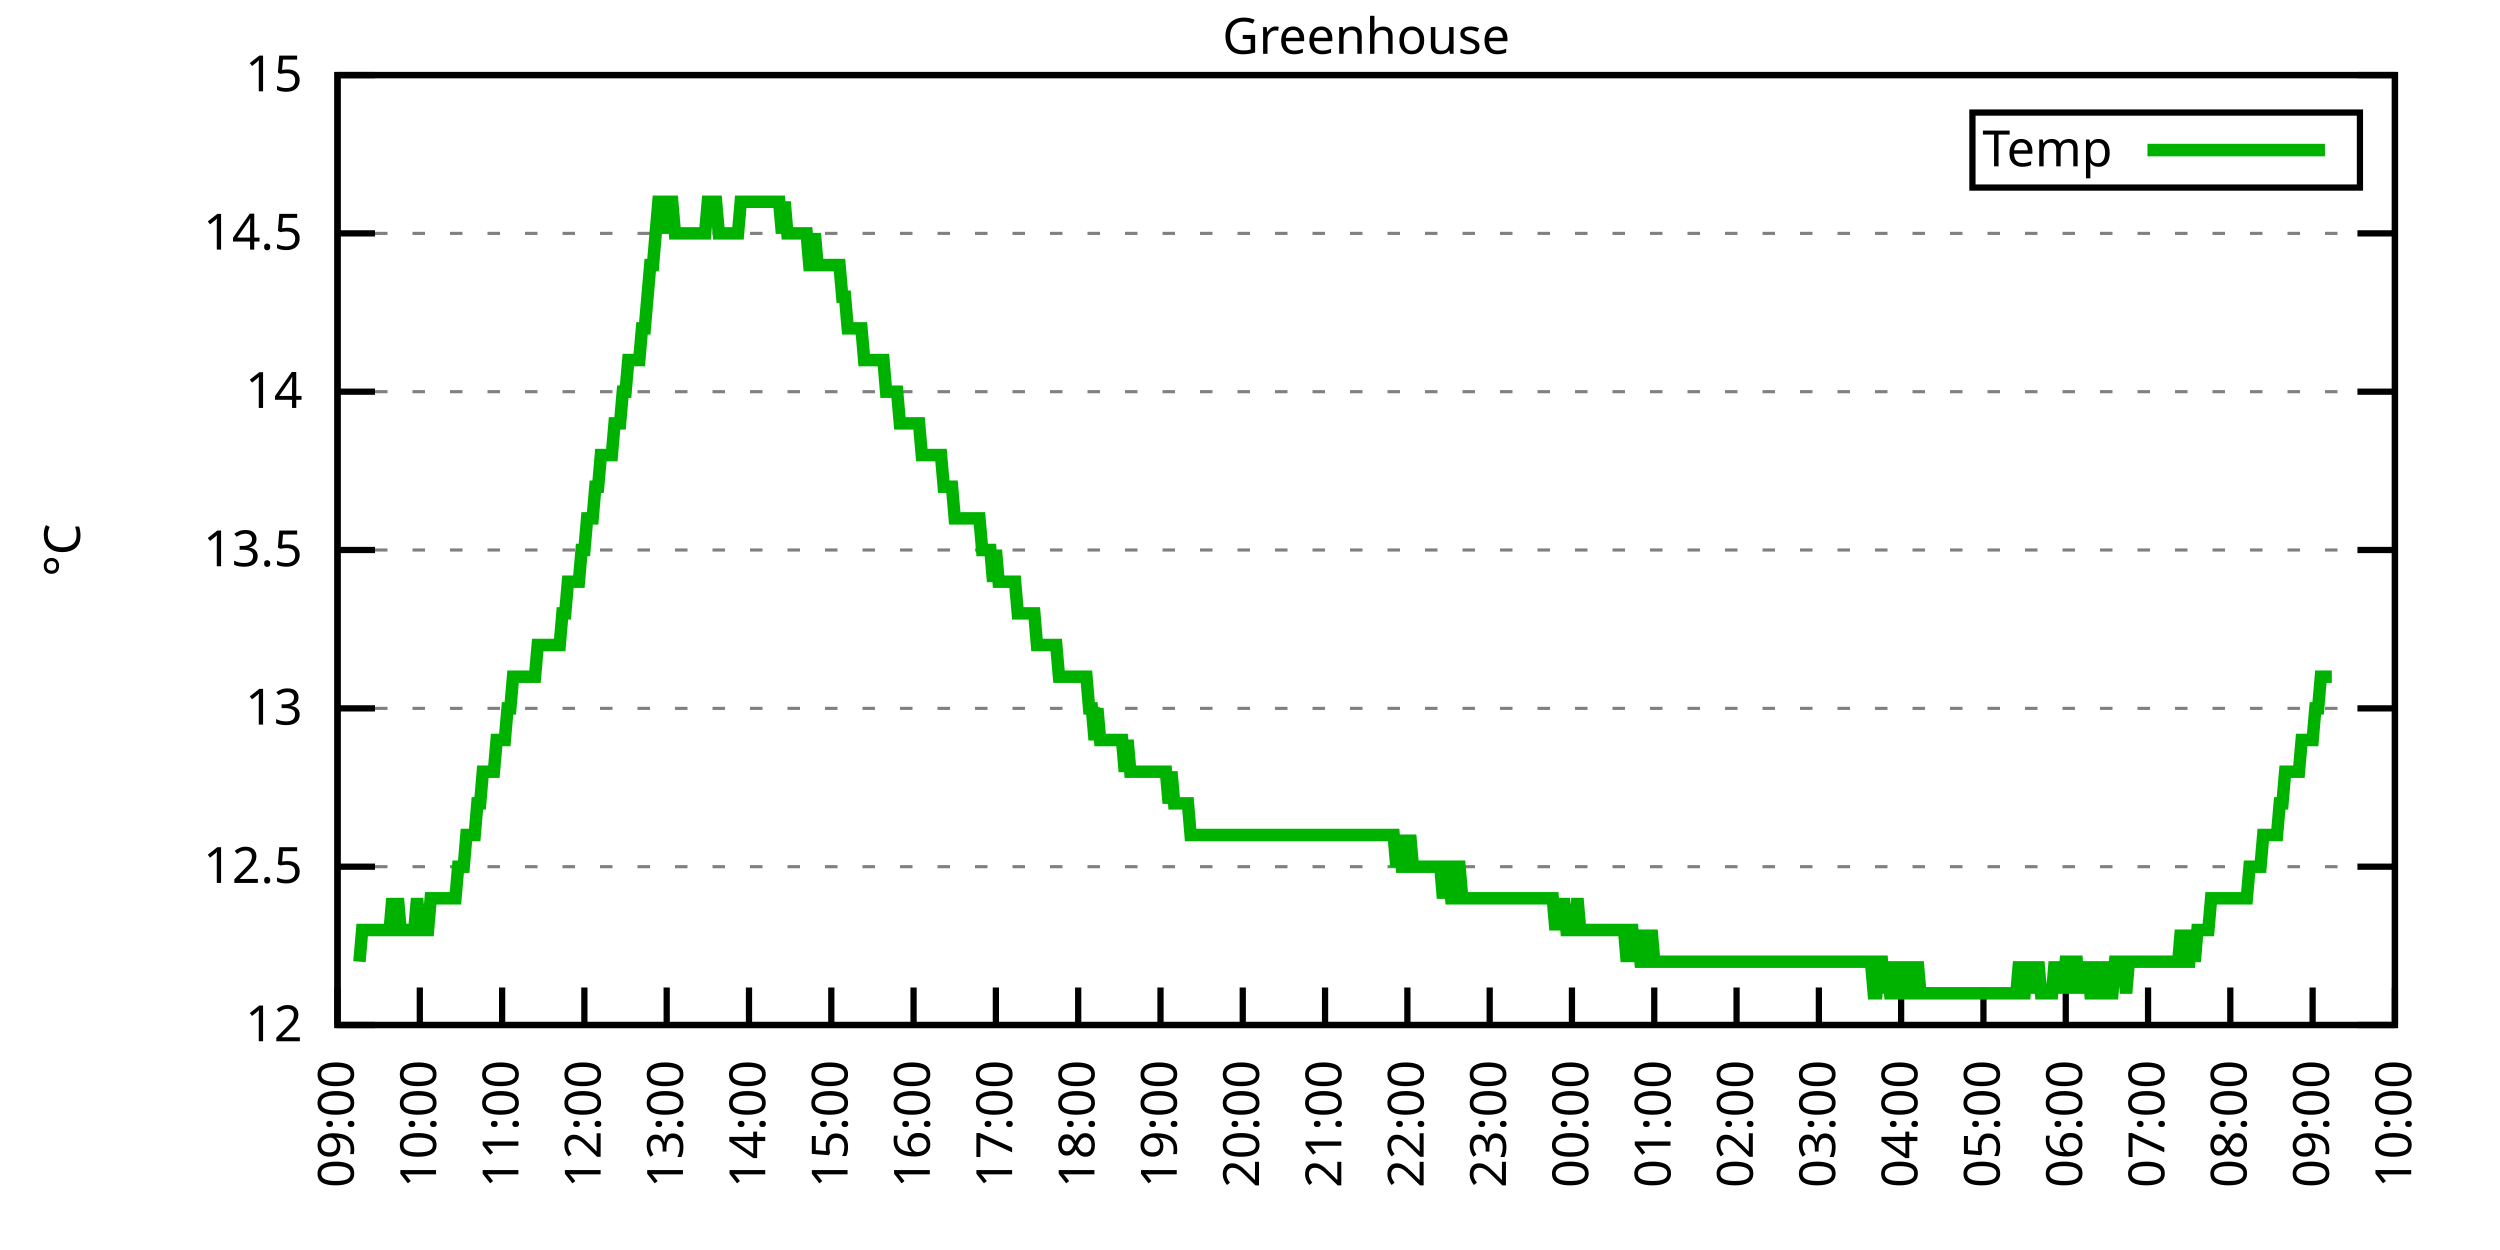
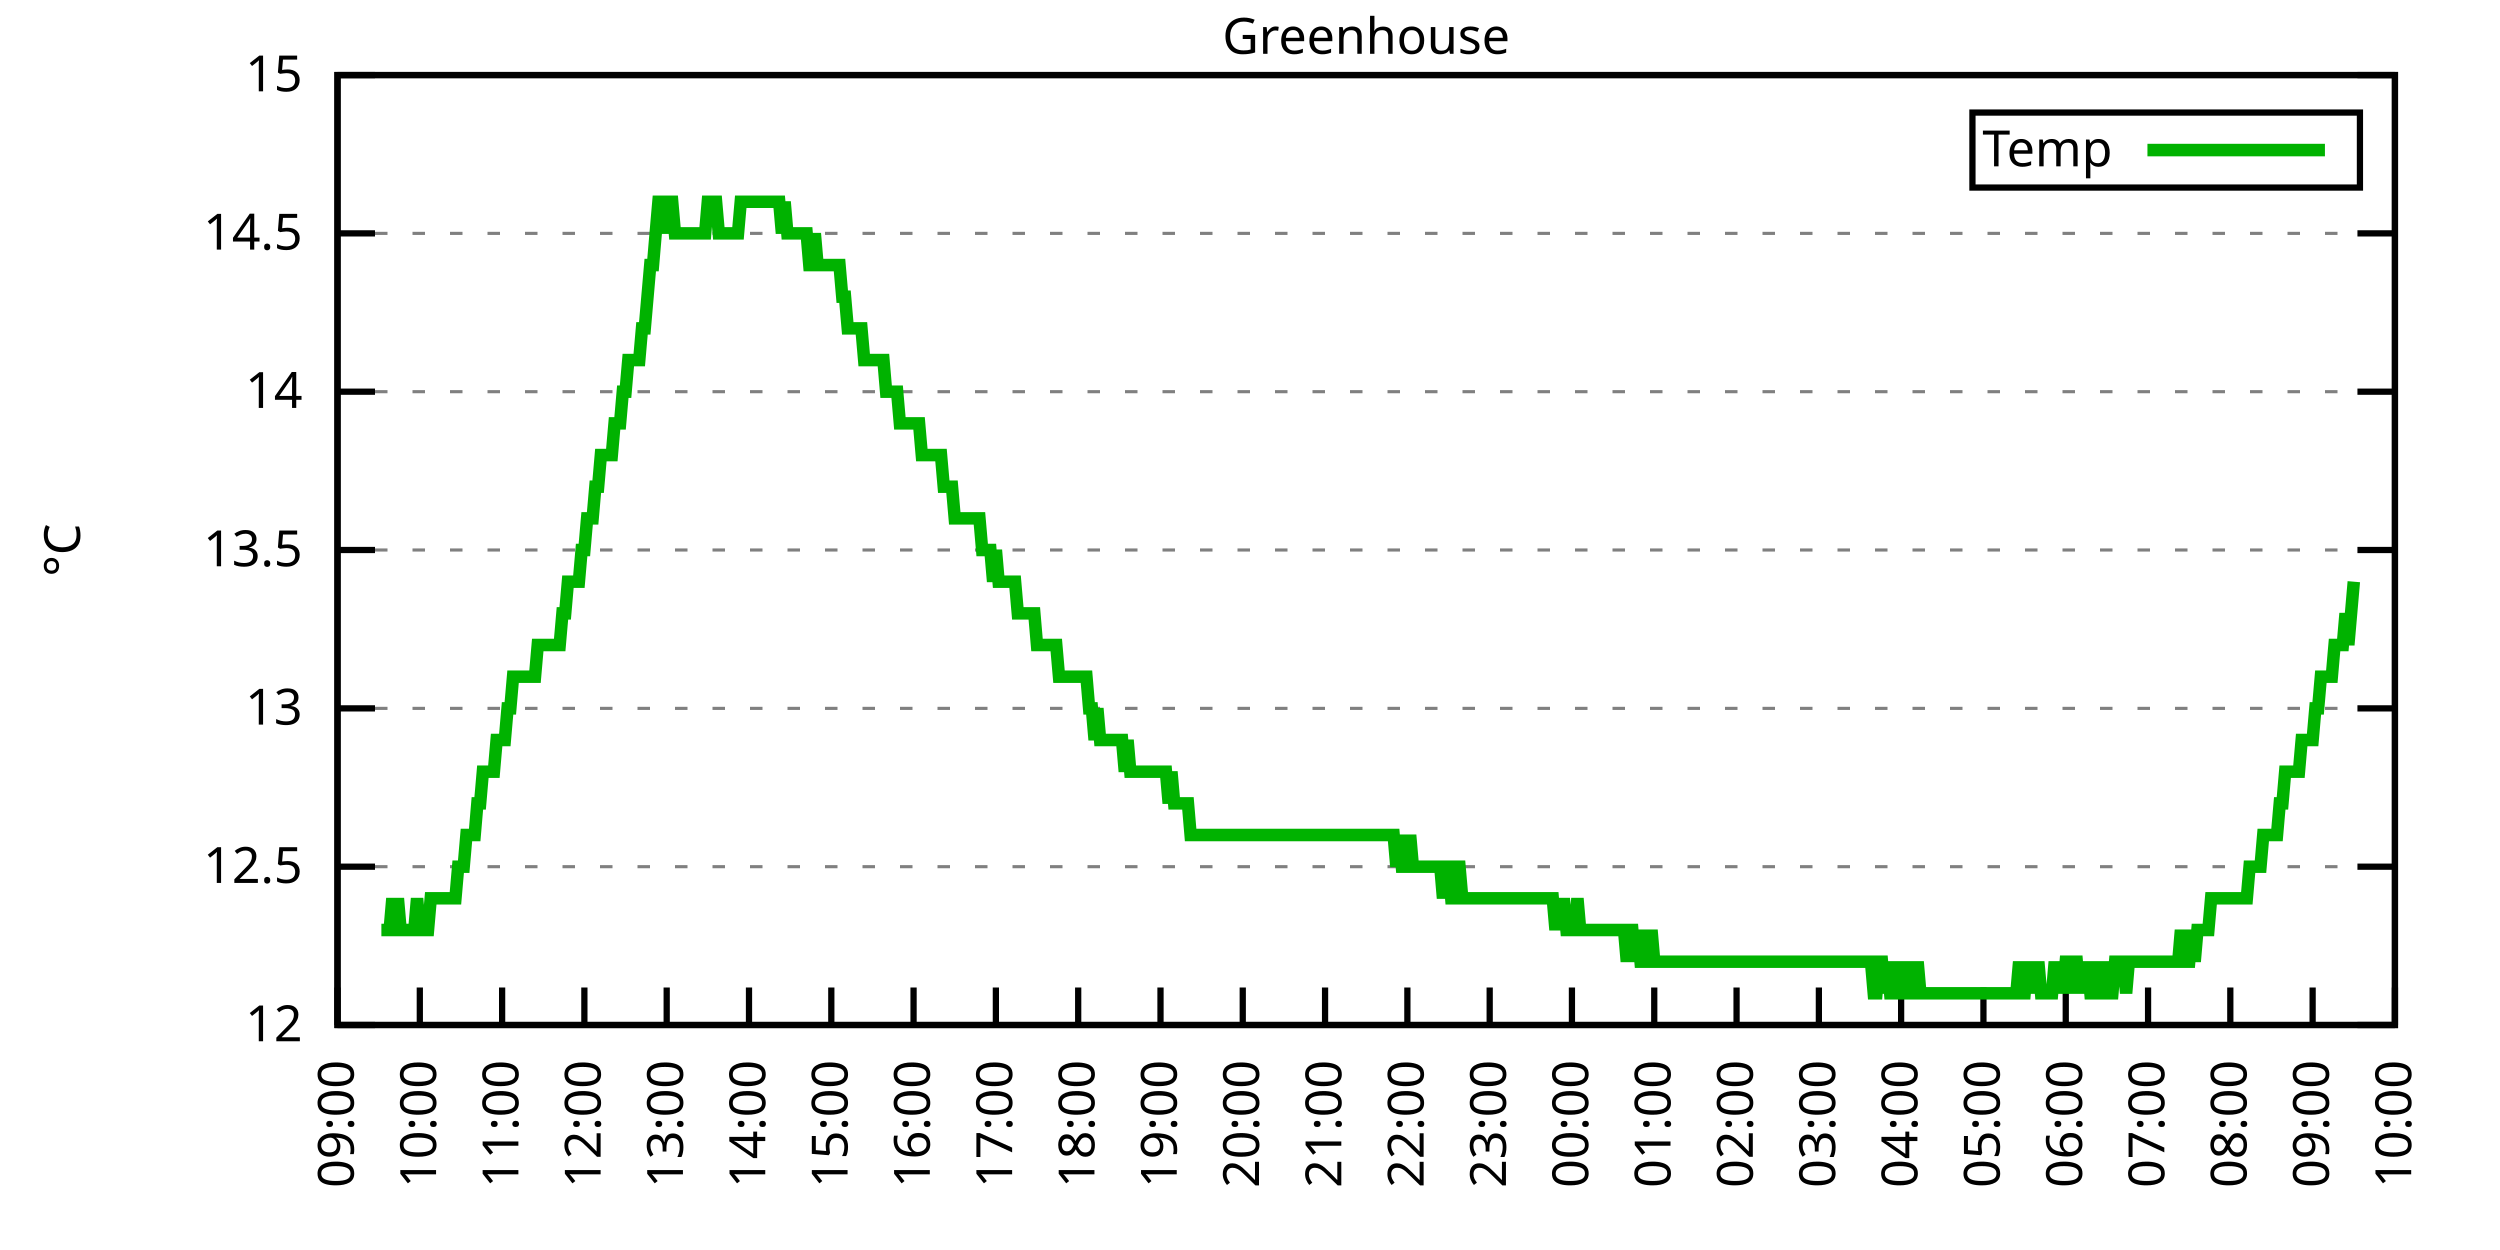
<svg xmlns="http://www.w3.org/2000/svg" xmlns:xlink="http://www.w3.org/1999/xlink" width="400" height="200" viewBox="0 0 400 200">
  <g id="gnuplot_canvas">
    <rect x="0" y="0" width="400" height="200" fill="none" />
    <defs>
      <circle id="gpDot" r="0.5" stroke-width="0.5" stroke="currentColor" />
      <path id="gpPt0" stroke-width="0.333" stroke="currentColor" d="M-1,0 h2 M0,-1 v2" />
      <path id="gpPt1" stroke-width="0.333" stroke="currentColor" d="M-1,-1 L1,1 M1,-1 L-1,1" />
      <path id="gpPt2" stroke-width="0.333" stroke="currentColor" d="M-1,0 L1,0 M0,-1 L0,1 M-1,-1 L1,1 M-1,1 L1,-1" />
      <rect id="gpPt3" stroke-width="0.333" stroke="currentColor" x="-1" y="-1" width="2" height="2" />
      <rect id="gpPt4" stroke-width="0.333" stroke="currentColor" fill="currentColor" x="-1" y="-1" width="2" height="2" />
      <circle id="gpPt5" stroke-width="0.333" stroke="currentColor" cx="0" cy="0" r="1" />
      <use xlink:href="#gpPt5" id="gpPt6" fill="currentColor" stroke="none" />
      <path id="gpPt7" stroke-width="0.333" stroke="currentColor" d="M0,-1.33 L-1.33,0.67 L1.33,0.67 z" />
      <use xlink:href="#gpPt7" id="gpPt8" fill="currentColor" stroke="none" />
      <use xlink:href="#gpPt7" id="gpPt9" stroke="currentColor" transform="rotate(180)" />
      <use xlink:href="#gpPt9" id="gpPt10" fill="currentColor" stroke="none" />
      <use xlink:href="#gpPt3" id="gpPt11" stroke="currentColor" transform="rotate(45)" />
      <use xlink:href="#gpPt11" id="gpPt12" fill="currentColor" stroke="none" />
      <path id="gpPt13" stroke-width="0.333" stroke="currentColor" d="M0,1.330 L1.265,0.411 L0.782,-1.067 L-0.782,-1.076 L-1.265,0.411 z" />
      <use xlink:href="#gpPt13" id="gpPt14" fill="currentColor" stroke="none" />
      <filter id="textbox" filterUnits="objectBoundingBox" x="0" y="0" height="1" width="1">
        <feFlood flood-color="white" flood-opacity="1" result="bgnd" />
        <feComposite in="SourceGraphic" in2="bgnd" operator="atop" />
      </filter>
      <filter id="greybox" filterUnits="objectBoundingBox" x="0" y="0" height="1" width="1">
        <feFlood flood-color="lightgrey" flood-opacity="1" result="grey" />
        <feComposite in="SourceGraphic" in2="grey" operator="atop" />
      </filter>
    </defs>
    <g fill="none" color="white" stroke="currentColor" stroke-width="1.00" stroke-linecap="butt" stroke-linejoin="miter">
</g>
    <g fill="none" color="black" stroke="currentColor" stroke-width="1.00" stroke-linecap="butt" stroke-linejoin="miter">
      <g stroke="none" shape-rendering="crispEdges">
        <polygon fill="rgb(255, 255, 255)" points="54.00,164.00 383.18,164.00 383.18,12.02 54.00,12.02 " />
      </g>
    </g>
    <g fill="none" color="black" stroke="currentColor" stroke-width="1.00" stroke-linecap="butt" stroke-linejoin="miter">
</g>
    <g fill="none" color="black" stroke="black" stroke-width="0.50" stroke-linecap="butt" stroke-linejoin="miter">
</g>
    <g fill="none" color="gray" stroke="currentColor" stroke-width="0.50" stroke-linecap="butt" stroke-linejoin="miter">
      <path stroke="gray" stroke-dasharray="2,4" class="gridline" d="M54.00,164.00 L383.19,164.00  " />
    </g>
    <g fill="none" color="gray" stroke="gray" stroke-width="1.00" stroke-linecap="butt" stroke-linejoin="miter">
</g>
    <g fill="none" color="black" stroke="currentColor" stroke-width="1.00" stroke-linecap="butt" stroke-linejoin="miter">
      <path stroke="black" d="M54.00,164.00 L60.00,164.00 M383.19,164.00 L377.19,164.00  " />
      <g transform="translate(48.40,166.60)" stroke="none" fill="black" font-family="Sans" font-size="8.00" text-anchor="end">
        <text>
          <tspan font-family="Sans"> 12</tspan>
        </text>
      </g>
    </g>
    <g fill="none" color="black" stroke="currentColor" stroke-width="1.00" stroke-linecap="butt" stroke-linejoin="miter">
</g>
    <g fill="none" color="black" stroke="black" stroke-width="0.50" stroke-linecap="butt" stroke-linejoin="miter">
</g>
    <g fill="none" color="gray" stroke="currentColor" stroke-width="0.50" stroke-linecap="butt" stroke-linejoin="miter">
      <path stroke="gray" stroke-dasharray="2,4" class="gridline" d="M54.00,138.67 L383.19,138.67  " />
    </g>
    <g fill="none" color="gray" stroke="gray" stroke-width="1.00" stroke-linecap="butt" stroke-linejoin="miter">
</g>
    <g fill="none" color="black" stroke="currentColor" stroke-width="1.00" stroke-linecap="butt" stroke-linejoin="miter">
      <path stroke="black" d="M54.00,138.67 L60.00,138.67 M383.19,138.67 L377.19,138.67  " />
      <g transform="translate(48.40,141.27)" stroke="none" fill="black" font-family="Sans" font-size="8.00" text-anchor="end">
        <text>
          <tspan font-family="Sans"> 12.5</tspan>
        </text>
      </g>
    </g>
    <g fill="none" color="black" stroke="currentColor" stroke-width="1.00" stroke-linecap="butt" stroke-linejoin="miter">
</g>
    <g fill="none" color="black" stroke="black" stroke-width="0.50" stroke-linecap="butt" stroke-linejoin="miter">
</g>
    <g fill="none" color="gray" stroke="currentColor" stroke-width="0.50" stroke-linecap="butt" stroke-linejoin="miter">
      <path stroke="gray" stroke-dasharray="2,4" class="gridline" d="M54.00,113.34 L383.19,113.34  " />
    </g>
    <g fill="none" color="gray" stroke="gray" stroke-width="1.00" stroke-linecap="butt" stroke-linejoin="miter">
</g>
    <g fill="none" color="black" stroke="currentColor" stroke-width="1.00" stroke-linecap="butt" stroke-linejoin="miter">
      <path stroke="black" d="M54.00,113.34 L60.00,113.34 M383.19,113.34 L377.19,113.34  " />
      <g transform="translate(48.40,115.94)" stroke="none" fill="black" font-family="Sans" font-size="8.00" text-anchor="end">
        <text>
          <tspan font-family="Sans"> 13</tspan>
        </text>
      </g>
    </g>
    <g fill="none" color="black" stroke="currentColor" stroke-width="1.00" stroke-linecap="butt" stroke-linejoin="miter">
</g>
    <g fill="none" color="black" stroke="black" stroke-width="0.50" stroke-linecap="butt" stroke-linejoin="miter">
</g>
    <g fill="none" color="gray" stroke="currentColor" stroke-width="0.50" stroke-linecap="butt" stroke-linejoin="miter">
      <path stroke="gray" stroke-dasharray="2,4" class="gridline" d="M54.00,88.00 L383.19,88.00  " />
    </g>
    <g fill="none" color="gray" stroke="gray" stroke-width="1.00" stroke-linecap="butt" stroke-linejoin="miter">
</g>
    <g fill="none" color="black" stroke="currentColor" stroke-width="1.00" stroke-linecap="butt" stroke-linejoin="miter">
      <path stroke="black" d="M54.00,88.00 L60.00,88.00 M383.19,88.00 L377.19,88.00  " />
      <g transform="translate(48.40,90.60)" stroke="none" fill="black" font-family="Sans" font-size="8.00" text-anchor="end">
        <text>
          <tspan font-family="Sans"> 13.5</tspan>
        </text>
      </g>
    </g>
    <g fill="none" color="black" stroke="currentColor" stroke-width="1.00" stroke-linecap="butt" stroke-linejoin="miter">
</g>
    <g fill="none" color="black" stroke="black" stroke-width="0.50" stroke-linecap="butt" stroke-linejoin="miter">
</g>
    <g fill="none" color="gray" stroke="currentColor" stroke-width="0.50" stroke-linecap="butt" stroke-linejoin="miter">
      <path stroke="gray" stroke-dasharray="2,4" class="gridline" d="M54.00,62.67 L383.19,62.67  " />
    </g>
    <g fill="none" color="gray" stroke="gray" stroke-width="1.00" stroke-linecap="butt" stroke-linejoin="miter">
</g>
    <g fill="none" color="black" stroke="currentColor" stroke-width="1.00" stroke-linecap="butt" stroke-linejoin="miter">
      <path stroke="black" d="M54.00,62.67 L60.00,62.67 M383.19,62.67 L377.19,62.67  " />
      <g transform="translate(48.40,65.27)" stroke="none" fill="black" font-family="Sans" font-size="8.00" text-anchor="end">
        <text>
          <tspan font-family="Sans"> 14</tspan>
        </text>
      </g>
    </g>
    <g fill="none" color="black" stroke="currentColor" stroke-width="1.00" stroke-linecap="butt" stroke-linejoin="miter">
</g>
    <g fill="none" color="black" stroke="black" stroke-width="0.50" stroke-linecap="butt" stroke-linejoin="miter">
</g>
    <g fill="none" color="gray" stroke="currentColor" stroke-width="0.50" stroke-linecap="butt" stroke-linejoin="miter">
      <path stroke="gray" stroke-dasharray="2,4" class="gridline" d="M54.00,37.34 L383.19,37.34  " />
    </g>
    <g fill="none" color="gray" stroke="gray" stroke-width="1.00" stroke-linecap="butt" stroke-linejoin="miter">
</g>
    <g fill="none" color="black" stroke="currentColor" stroke-width="1.00" stroke-linecap="butt" stroke-linejoin="miter">
      <path stroke="black" d="M54.00,37.34 L60.00,37.34 M383.19,37.34 L377.19,37.34  " />
      <g transform="translate(48.40,39.94)" stroke="none" fill="black" font-family="Sans" font-size="8.00" text-anchor="end">
        <text>
          <tspan font-family="Sans"> 14.5</tspan>
        </text>
      </g>
    </g>
    <g fill="none" color="black" stroke="currentColor" stroke-width="1.00" stroke-linecap="butt" stroke-linejoin="miter">
</g>
    <g fill="none" color="black" stroke="black" stroke-width="0.50" stroke-linecap="butt" stroke-linejoin="miter">
</g>
    <g fill="none" color="gray" stroke="currentColor" stroke-width="0.50" stroke-linecap="butt" stroke-linejoin="miter">
      <path stroke="gray" stroke-dasharray="2,4" class="gridline" d="M54.00,12.01 L383.19,12.01  " />
    </g>
    <g fill="none" color="gray" stroke="gray" stroke-width="1.00" stroke-linecap="butt" stroke-linejoin="miter">
</g>
    <g fill="none" color="black" stroke="currentColor" stroke-width="1.00" stroke-linecap="butt" stroke-linejoin="miter">
      <path stroke="black" d="M54.00,12.01 L60.00,12.01 M383.19,12.01 L377.19,12.01  " />
      <g transform="translate(48.40,14.61)" stroke="none" fill="black" font-family="Sans" font-size="8.00" text-anchor="end">
        <text>
          <tspan font-family="Sans"> 15</tspan>
        </text>
      </g>
    </g>
    <g fill="none" color="black" stroke="currentColor" stroke-width="1.00" stroke-linecap="butt" stroke-linejoin="miter">
      <path stroke="black" d="M54.00,164.00 L54.00,158.00  " />
      <g transform="translate(56.60,169.60) rotate(270.00)" stroke="none" fill="black" font-family="Sans" font-size="8.00" text-anchor="end">
        <text>
          <tspan font-family="Sans">09:00</tspan>
        </text>
      </g>
    </g>
    <g fill="none" color="black" stroke="currentColor" stroke-width="1.00" stroke-linecap="butt" stroke-linejoin="miter">
      <path stroke="black" d="M67.17,164.00 L67.17,158.00  " />
      <g transform="translate(69.77,169.60) rotate(270.00)" stroke="none" fill="black" font-family="Sans" font-size="8.00" text-anchor="end">
        <text>
          <tspan font-family="Sans">10:00</tspan>
        </text>
      </g>
    </g>
    <g fill="none" color="black" stroke="currentColor" stroke-width="1.00" stroke-linecap="butt" stroke-linejoin="miter">
      <path stroke="black" d="M80.34,164.00 L80.34,158.00  " />
      <g transform="translate(82.94,169.60) rotate(270.00)" stroke="none" fill="black" font-family="Sans" font-size="8.00" text-anchor="end">
        <text>
          <tspan font-family="Sans">11:00</tspan>
        </text>
      </g>
    </g>
    <g fill="none" color="black" stroke="currentColor" stroke-width="1.00" stroke-linecap="butt" stroke-linejoin="miter">
      <path stroke="black" d="M93.50,164.00 L93.50,158.00  " />
      <g transform="translate(96.10,169.60) rotate(270.00)" stroke="none" fill="black" font-family="Sans" font-size="8.00" text-anchor="end">
        <text>
          <tspan font-family="Sans">12:00</tspan>
        </text>
      </g>
    </g>
    <g fill="none" color="black" stroke="currentColor" stroke-width="1.00" stroke-linecap="butt" stroke-linejoin="miter">
      <path stroke="black" d="M106.67,164.00 L106.67,158.00  " />
      <g transform="translate(109.27,169.60) rotate(270.00)" stroke="none" fill="black" font-family="Sans" font-size="8.00" text-anchor="end">
        <text>
          <tspan font-family="Sans">13:00</tspan>
        </text>
      </g>
    </g>
    <g fill="none" color="black" stroke="currentColor" stroke-width="1.00" stroke-linecap="butt" stroke-linejoin="miter">
      <path stroke="black" d="M119.84,164.00 L119.84,158.00  " />
      <g transform="translate(122.44,169.60) rotate(270.00)" stroke="none" fill="black" font-family="Sans" font-size="8.00" text-anchor="end">
        <text>
          <tspan font-family="Sans">14:00</tspan>
        </text>
      </g>
    </g>
    <g fill="none" color="black" stroke="currentColor" stroke-width="1.00" stroke-linecap="butt" stroke-linejoin="miter">
      <path stroke="black" d="M133.01,164.00 L133.01,158.00  " />
      <g transform="translate(135.61,169.60) rotate(270.00)" stroke="none" fill="black" font-family="Sans" font-size="8.00" text-anchor="end">
        <text>
          <tspan font-family="Sans">15:00</tspan>
        </text>
      </g>
    </g>
    <g fill="none" color="black" stroke="currentColor" stroke-width="1.00" stroke-linecap="butt" stroke-linejoin="miter">
      <path stroke="black" d="M146.17,164.00 L146.17,158.00  " />
      <g transform="translate(148.77,169.60) rotate(270.00)" stroke="none" fill="black" font-family="Sans" font-size="8.00" text-anchor="end">
        <text>
          <tspan font-family="Sans">16:00</tspan>
        </text>
      </g>
    </g>
    <g fill="none" color="black" stroke="currentColor" stroke-width="1.00" stroke-linecap="butt" stroke-linejoin="miter">
      <path stroke="black" d="M159.34,164.00 L159.34,158.00  " />
      <g transform="translate(161.94,169.60) rotate(270.00)" stroke="none" fill="black" font-family="Sans" font-size="8.00" text-anchor="end">
        <text>
          <tspan font-family="Sans">17:00</tspan>
        </text>
      </g>
    </g>
    <g fill="none" color="black" stroke="currentColor" stroke-width="1.00" stroke-linecap="butt" stroke-linejoin="miter">
      <path stroke="black" d="M172.51,164.00 L172.51,158.00  " />
      <g transform="translate(175.11,169.60) rotate(270.00)" stroke="none" fill="black" font-family="Sans" font-size="8.00" text-anchor="end">
        <text>
          <tspan font-family="Sans">18:00</tspan>
        </text>
      </g>
    </g>
    <g fill="none" color="black" stroke="currentColor" stroke-width="1.00" stroke-linecap="butt" stroke-linejoin="miter">
      <path stroke="black" d="M185.68,164.00 L185.68,158.00  " />
      <g transform="translate(188.28,169.60) rotate(270.00)" stroke="none" fill="black" font-family="Sans" font-size="8.00" text-anchor="end">
        <text>
          <tspan font-family="Sans">19:00</tspan>
        </text>
      </g>
    </g>
    <g fill="none" color="black" stroke="currentColor" stroke-width="1.00" stroke-linecap="butt" stroke-linejoin="miter">
      <path stroke="black" d="M198.84,164.00 L198.84,158.00  " />
      <g transform="translate(201.44,169.60) rotate(270.00)" stroke="none" fill="black" font-family="Sans" font-size="8.00" text-anchor="end">
        <text>
          <tspan font-family="Sans">20:00</tspan>
        </text>
      </g>
    </g>
    <g fill="none" color="black" stroke="currentColor" stroke-width="1.00" stroke-linecap="butt" stroke-linejoin="miter">
      <path stroke="black" d="M212.01,164.00 L212.01,158.00  " />
      <g transform="translate(214.61,169.60) rotate(270.00)" stroke="none" fill="black" font-family="Sans" font-size="8.00" text-anchor="end">
        <text>
          <tspan font-family="Sans">21:00</tspan>
        </text>
      </g>
    </g>
    <g fill="none" color="black" stroke="currentColor" stroke-width="1.00" stroke-linecap="butt" stroke-linejoin="miter">
      <path stroke="black" d="M225.18,164.00 L225.18,158.00  " />
      <g transform="translate(227.78,169.60) rotate(270.00)" stroke="none" fill="black" font-family="Sans" font-size="8.00" text-anchor="end">
        <text>
          <tspan font-family="Sans">22:00</tspan>
        </text>
      </g>
    </g>
    <g fill="none" color="black" stroke="currentColor" stroke-width="1.00" stroke-linecap="butt" stroke-linejoin="miter">
      <path stroke="black" d="M238.35,164.00 L238.35,158.00  " />
      <g transform="translate(240.95,169.60) rotate(270.00)" stroke="none" fill="black" font-family="Sans" font-size="8.00" text-anchor="end">
        <text>
          <tspan font-family="Sans">23:00</tspan>
        </text>
      </g>
    </g>
    <g fill="none" color="black" stroke="currentColor" stroke-width="1.00" stroke-linecap="butt" stroke-linejoin="miter">
      <path stroke="black" d="M251.51,164.00 L251.51,158.00  " />
      <g transform="translate(254.11,169.60) rotate(270.00)" stroke="none" fill="black" font-family="Sans" font-size="8.00" text-anchor="end">
        <text>
          <tspan font-family="Sans">00:00</tspan>
        </text>
      </g>
    </g>
    <g fill="none" color="black" stroke="currentColor" stroke-width="1.00" stroke-linecap="butt" stroke-linejoin="miter">
      <path stroke="black" d="M264.68,164.00 L264.68,158.00  " />
      <g transform="translate(267.28,169.60) rotate(270.00)" stroke="none" fill="black" font-family="Sans" font-size="8.00" text-anchor="end">
        <text>
          <tspan font-family="Sans">01:00</tspan>
        </text>
      </g>
    </g>
    <g fill="none" color="black" stroke="currentColor" stroke-width="1.00" stroke-linecap="butt" stroke-linejoin="miter">
      <path stroke="black" d="M277.85,164.00 L277.85,158.00  " />
      <g transform="translate(280.45,169.60) rotate(270.00)" stroke="none" fill="black" font-family="Sans" font-size="8.00" text-anchor="end">
        <text>
          <tspan font-family="Sans">02:00</tspan>
        </text>
      </g>
    </g>
    <g fill="none" color="black" stroke="currentColor" stroke-width="1.00" stroke-linecap="butt" stroke-linejoin="miter">
      <path stroke="black" d="M291.02,164.00 L291.02,158.00  " />
      <g transform="translate(293.62,169.60) rotate(270.00)" stroke="none" fill="black" font-family="Sans" font-size="8.00" text-anchor="end">
        <text>
          <tspan font-family="Sans">03:00</tspan>
        </text>
      </g>
    </g>
    <g fill="none" color="black" stroke="currentColor" stroke-width="1.00" stroke-linecap="butt" stroke-linejoin="miter">
      <path stroke="black" d="M304.18,164.00 L304.18,158.00  " />
      <g transform="translate(306.78,169.60) rotate(270.00)" stroke="none" fill="black" font-family="Sans" font-size="8.00" text-anchor="end">
        <text>
          <tspan font-family="Sans">04:00</tspan>
        </text>
      </g>
    </g>
    <g fill="none" color="black" stroke="currentColor" stroke-width="1.00" stroke-linecap="butt" stroke-linejoin="miter">
      <path stroke="black" d="M317.35,164.00 L317.35,158.00  " />
      <g transform="translate(319.95,169.60) rotate(270.00)" stroke="none" fill="black" font-family="Sans" font-size="8.00" text-anchor="end">
        <text>
          <tspan font-family="Sans">05:00</tspan>
        </text>
      </g>
    </g>
    <g fill="none" color="black" stroke="currentColor" stroke-width="1.00" stroke-linecap="butt" stroke-linejoin="miter">
      <path stroke="black" d="M330.52,164.00 L330.52,158.00  " />
      <g transform="translate(333.12,169.60) rotate(270.00)" stroke="none" fill="black" font-family="Sans" font-size="8.00" text-anchor="end">
        <text>
          <tspan font-family="Sans">06:00</tspan>
        </text>
      </g>
    </g>
    <g fill="none" color="black" stroke="currentColor" stroke-width="1.00" stroke-linecap="butt" stroke-linejoin="miter">
      <path stroke="black" d="M343.69,164.00 L343.69,158.00  " />
      <g transform="translate(346.29,169.60) rotate(270.00)" stroke="none" fill="black" font-family="Sans" font-size="8.00" text-anchor="end">
        <text>
          <tspan font-family="Sans">07:00</tspan>
        </text>
      </g>
    </g>
    <g fill="none" color="black" stroke="currentColor" stroke-width="1.00" stroke-linecap="butt" stroke-linejoin="miter">
      <path stroke="black" d="M356.85,164.00 L356.85,158.00  " />
      <g transform="translate(359.45,169.60) rotate(270.00)" stroke="none" fill="black" font-family="Sans" font-size="8.00" text-anchor="end">
        <text>
          <tspan font-family="Sans">08:00</tspan>
        </text>
      </g>
    </g>
    <g fill="none" color="black" stroke="currentColor" stroke-width="1.00" stroke-linecap="butt" stroke-linejoin="miter">
      <path stroke="black" d="M370.02,164.00 L370.02,158.00  " />
      <g transform="translate(372.62,169.60) rotate(270.00)" stroke="none" fill="black" font-family="Sans" font-size="8.00" text-anchor="end">
        <text>
          <tspan font-family="Sans">09:00</tspan>
        </text>
      </g>
    </g>
    <g fill="none" color="black" stroke="currentColor" stroke-width="1.00" stroke-linecap="butt" stroke-linejoin="miter">
      <path stroke="black" d="M383.19,164.00 L383.19,158.00  " />
      <g transform="translate(385.79,169.60) rotate(270.00)" stroke="none" fill="black" font-family="Sans" font-size="8.00" text-anchor="end">
        <text>
          <tspan font-family="Sans">10:00</tspan>
        </text>
      </g>
    </g>
    <g fill="none" color="black" stroke="currentColor" stroke-width="1.00" stroke-linecap="butt" stroke-linejoin="miter">
</g>
    <g fill="none" color="black" stroke="currentColor" stroke-width="1.00" stroke-linecap="butt" stroke-linejoin="miter">
      <path stroke="black" d="M54.00,12.01 L54.00,164.00 L383.19,164.00 L383.19,12.01 L54.00,12.01 Z  " />
    </g>
    <g fill="none" color="black" stroke="currentColor" stroke-width="1.00" stroke-linecap="butt" stroke-linejoin="miter">
</g>
    <g fill="none" color="black" stroke="currentColor" stroke-width="1.00" stroke-linecap="butt" stroke-linejoin="miter">
      <path stroke="black" d="M315.59,30.01 L315.59,18.01 L377.59,18.01 L377.59,30.01 L315.59,30.01 Z  " />
    </g>
    <g id="Greenhouse_plot_1">
      <g fill="none" color="white" stroke="black" stroke-width="2.00" stroke-linecap="butt" stroke-linejoin="miter">
</g>
      <g fill="none" color="black" stroke="currentColor" stroke-width="2.00" stroke-linecap="butt" stroke-linejoin="miter">
        <g transform="translate(337.99,26.61)" stroke="none" fill="black" font-family="Sans" font-size="8.00" text-anchor="end">
          <text>
            <tspan font-family="Sans">Temp</tspan>
          </text>
        </g>
      </g>
      <g fill="none" color="black" stroke="currentColor" stroke-width="2.00" stroke-linecap="butt" stroke-linejoin="miter">
-         <path stroke="rgb(  0, 178,   0)" d="M343.59,24.01 L371.99,24.01 M57.51,153.87 L57.95,148.80 L58.39,148.80 L58.83,148.80 L59.27,148.80 L59.71,148.80   L60.14,148.80 L60.58,148.80 L61.02,148.80 L61.46,148.80 L61.90,148.80 L62.34,148.80 L62.78,143.73 L63.22,148.80   L63.66,143.73 L64.10,148.80 L64.53,148.80 L64.97,148.80 L65.41,148.80 L65.85,148.80 L66.29,148.80 L66.73,143.73   L67.17,148.80 L67.61,148.80 L68.05,148.80 L68.48,148.80 L68.92,143.73 L69.36,143.73 L69.80,143.73 L70.24,143.73   L70.68,143.73 L71.12,143.73 L71.56,143.73 L72.00,143.73 L72.43,143.73 L72.87,143.73 L73.31,138.67 L73.75,138.67   L74.19,138.67 L74.63,133.60 L75.07,133.60 L75.51,133.60 L75.95,133.60 L76.38,128.54 L76.82,128.54 L77.26,123.47   L77.70,123.47 L78.14,123.47 L78.58,123.47 L79.02,123.47 L79.46,118.40 L79.90,118.40 L80.34,118.40 L80.77,118.40   L81.21,113.34 L81.65,113.34 L82.09,108.27 L82.53,108.27 L82.97,108.27 L83.41,108.27 L83.85,108.27 L84.29,108.27   L84.72,108.27 L85.16,108.27 L85.60,108.27 L86.04,103.20 L86.48,103.20 L86.92,103.20 L87.36,103.20 L87.80,103.20   L88.24,103.20 L88.67,103.20 L89.11,103.20 L89.55,103.20 L89.99,98.14 L90.43,98.14 L90.87,93.07 L91.31,93.07   L91.75,93.07 L92.19,93.07 L92.62,93.07 L93.06,88.00 L93.50,88.00 L93.94,82.94 L94.38,82.94 L94.82,82.94   L95.26,77.87 L95.70,77.87 L96.14,72.81 L96.58,72.81 L97.01,72.81 L97.45,72.81 L97.89,72.81 L98.33,67.74   L98.77,67.74 L99.21,67.74 L99.65,62.67 L100.09,62.67 L100.53,57.61 L100.96,57.61 L101.40,57.61 L101.84,57.61   L102.28,57.61 L102.72,52.54 L103.16,52.54 L103.60,47.47 L104.04,42.41 L104.48,42.41 L104.91,37.34 L105.35,32.28   L105.79,32.28 L106.23,37.34 L106.67,32.28 L107.11,32.28 L107.55,32.28 L107.99,37.34 L108.43,37.34 L108.87,37.34   L109.30,37.34 L109.74,37.34 L110.18,37.34 L110.62,37.34 L111.06,37.34 L111.50,37.34 L111.94,37.34 L112.38,37.34   L112.82,37.34 L113.25,32.28 L113.69,32.28 L114.13,32.28 L114.57,32.28 L115.01,37.34 L115.45,37.34 L115.89,37.34   L116.33,37.34 L116.77,37.34 L117.20,37.34 L117.64,37.34 L118.08,37.34 L118.52,32.28 L118.96,32.28 L119.40,32.28   L119.84,32.28 L120.28,32.28 L120.72,32.28 L121.15,32.28 L121.59,32.28 L122.03,32.28 L122.47,32.28 L122.91,32.28   L123.35,32.28 L123.79,32.28 L124.23,32.28 L124.67,32.28 L125.11,37.34 L125.54,32.28 L125.98,37.34 L126.42,37.34   L126.86,37.34 L127.30,37.34 L127.74,37.34 L128.18,37.34 L128.62,37.34 L129.06,37.34 L129.49,42.41 L129.93,42.41   L130.37,37.34 L130.81,42.41 L131.25,42.41 L131.69,42.41 L132.13,42.41 L132.57,42.41 L133.01,42.41 L133.44,42.41   L133.88,42.41 L134.32,42.41 L134.76,47.47 L135.20,47.47 L135.64,52.54 L136.08,52.54 L136.52,52.54 L136.96,52.54   L137.39,52.54 L137.83,52.54 L138.27,57.61 L138.71,57.61 L139.15,57.61 L139.59,57.61 L140.03,57.61 L140.47,57.61   L140.91,57.61 L141.35,57.61 L141.78,62.67 L142.22,62.67 L142.66,62.67 L143.10,62.67 L143.54,62.67 L143.98,67.74   L144.42,67.74 L144.86,67.74 L145.30,67.74 L145.73,67.74 L146.17,67.74 L146.61,67.74 L147.05,67.74 L147.49,72.81   L147.93,72.81 L148.37,72.81 L148.81,72.81 L149.25,72.81 L149.68,72.81 L150.12,72.81 L150.56,72.81 L151.00,77.87   L151.44,77.87 L151.88,77.87 L152.32,77.87 L152.76,82.94 L153.20,82.94 L153.63,82.94 L154.07,82.94 L154.51,82.94   L154.95,82.94 L155.39,82.94 L155.83,82.94 L156.27,82.94 L156.71,82.94 L157.15,88.00 L157.59,88.00 L158.02,88.00   L158.46,88.00 L158.90,93.07 L159.34,88.00 L159.78,93.07 L160.22,93.07 L160.66,93.07 L161.10,93.07 L161.54,93.07   L161.97,93.07 L162.41,93.07 L162.85,98.14 L163.29,98.14 L163.73,98.14 L164.17,98.14 L164.61,98.14 L165.05,98.14   L165.49,98.14 L165.92,103.20 L166.36,103.20 L166.80,103.20 L167.24,103.20 L167.68,103.20 L168.12,103.20 L168.56,103.20   L169.00,103.20 L169.44,108.27 L169.87,108.27 L170.31,108.27 L170.75,108.27 L171.19,108.27 L171.63,108.27 L172.07,108.27   L172.51,108.27 L172.95,108.27 L173.39,108.27 L173.83,108.27 L174.26,113.34 L174.70,113.34 L175.14,118.40 L175.58,113.34   L176.02,118.40 L176.46,118.40 L176.90,118.40 L177.34,118.40 L177.78,118.40 L178.21,118.40 L178.65,118.40 L179.09,118.40   L179.53,118.40 L179.97,123.47 L180.41,118.40 L180.85,123.47 L181.29,123.47 L181.73,123.47 L182.16,123.47 L182.60,123.47   L183.04,123.47 L183.48,123.47 L183.92,123.47 L184.36,123.47 L184.80,123.47 L185.24,123.47 L185.68,123.47 L186.11,123.47   L186.55,123.47 L186.99,128.54 L187.43,123.47 L187.87,128.54 L188.31,128.54 L188.75,128.54 L189.19,128.54 L189.63,128.54   L190.07,128.54 L190.50,133.60 L190.94,133.60 L191.38,133.60 L191.82,133.60 L192.26,133.60 L192.70,133.60 L193.14,133.60   L193.58,133.60 L194.02,133.60 L194.45,133.60 L194.89,133.60 L195.33,133.60 L195.77,133.60 L196.21,133.60 L196.65,133.60   L197.09,133.60 L197.53,133.60 L197.97,133.60 L198.40,133.60 L198.84,133.60 L199.28,133.60 L199.72,133.60 L200.16,133.60   L200.60,133.60 L201.04,133.60 L201.48,133.60 L201.92,133.60 L202.35,133.60 L202.79,133.60 L203.23,133.60 L203.67,133.60   L204.11,133.60 L204.55,133.60 L204.99,133.60 L205.43,133.60 L205.87,133.60 L206.31,133.60 L206.74,133.60 L207.18,133.60   L207.62,133.60 L208.06,133.60 L208.50,133.60 L208.94,133.60 L209.38,133.60 L209.82,133.60 L210.26,133.60 L210.69,133.60   L211.13,133.60 L211.57,133.60 L212.01,133.60 L212.45,133.60 L212.89,133.60 L213.33,133.60 L213.77,133.60 L214.21,133.60   L214.64,133.60 L215.08,133.60 L215.52,133.60 L215.96,133.60 L216.40,133.60 L216.84,133.60 L217.28,133.60 L217.72,133.60   L218.16,133.60 L218.60,133.60 L219.03,133.60 L219.47,133.60 L219.91,133.60 L220.35,133.60 L220.79,133.60 L221.23,133.60   L221.67,133.60 L222.11,133.60 L222.55,133.60 L222.98,133.60 L223.42,138.67 L223.86,133.60 L224.30,138.67 L224.74,138.67   L225.18,138.67 L225.62,133.60 L226.06,138.67 L226.50,138.67 L226.93,138.67 L227.37,138.67 L227.81,138.67 L228.25,138.67   L228.69,138.67 L229.13,138.67 L229.57,138.67 L230.01,138.67 L230.45,138.67 L230.88,143.73 L231.32,138.67 L231.76,138.67   L232.20,143.73 L232.64,143.73 L233.08,138.67 L233.52,138.67 L233.96,143.73 L234.40,143.73 L234.84,143.73 L235.27,143.73   L235.71,143.73 L236.15,143.73 L236.59,143.73 L237.03,143.73 L237.47,143.73 L237.91,143.73 L238.35,143.73 L238.79,143.73   L239.22,143.73 L239.66,143.73 L240.10,143.73 L240.54,143.73 L240.98,143.73 L241.42,143.73 L241.86,143.73 L242.30,143.73   L242.74,143.73 L243.17,143.73 L243.61,143.73 L244.05,143.73 L244.49,143.73 L244.93,143.73 L245.37,143.73 L245.81,143.73   L246.25,143.73 L246.69,143.73 L247.12,143.73 L247.56,143.73 L248.00,143.73 L248.44,143.73 L248.88,148.80 L249.32,143.73   L249.76,148.80 L250.20,143.73 L250.64,148.80 L251.08,148.80 L251.51,148.80 L251.95,148.80 L252.39,143.73 L252.83,148.80   L253.27,148.80 L253.71,148.80 L254.15,148.80 L254.59,148.80 L255.03,148.80 L255.46,148.80 L255.90,148.80 L256.34,148.80   L256.78,148.80 L257.22,148.80 L257.66,148.80 L258.10,148.80 L258.54,148.80 L258.98,148.80 L259.41,148.80 L259.85,148.80   L260.29,153.87 L260.73,148.80 L261.17,148.80 L261.61,153.87 L262.05,148.80 L262.49,153.87 L262.93,153.87 L263.36,148.80   L263.80,153.87 L264.24,148.80 L264.68,153.87 L265.12,153.87 L265.56,153.87 L266.00,153.87 L266.44,153.87 L266.88,153.87   L267.32,153.87 L267.75,153.87 L268.19,153.87 L268.63,153.87 L269.07,153.87 L269.51,153.87 L269.95,153.87 L270.39,153.87   L270.83,153.87 L271.27,153.87 L271.70,153.87 L272.14,153.87 L272.58,153.87 L273.02,153.87 L273.46,153.87 L273.90,153.87   L274.34,153.87 L274.78,153.87 L275.22,153.87 L275.65,153.87 L276.09,153.87 L276.53,153.87 L276.97,153.87 L277.41,153.87   L277.85,153.87 L278.29,153.87 L278.73,153.87 L279.17,153.87 L279.60,153.87 L280.04,153.87 L280.48,153.87 L280.92,153.87   L281.36,153.87 L281.80,153.87 L282.24,153.87 L282.68,153.87 L283.12,153.87 L283.56,153.87 L283.99,153.87 L284.43,153.87   L284.87,153.87 L285.31,153.87 L285.75,153.87 L286.19,153.87 L286.63,153.87 L287.07,153.87 L287.51,153.87 L287.94,153.87   L288.38,153.87 L288.82,153.87 L289.26,153.87 L289.70,153.87 L290.14,153.87 L290.58,153.87 L291.02,153.87 L291.46,153.87   L291.89,153.87 L292.33,153.87 L292.77,153.87 L293.21,153.87 L293.65,153.87 L294.09,153.87 L294.53,153.87 L294.97,153.87   L295.41,153.87 L295.84,153.87 L296.28,153.87 L296.72,153.87 L297.16,153.87 L297.60,153.87 L298.04,153.87 L298.48,153.87   L298.92,153.87 L299.36,153.87 L299.80,158.93 L300.23,158.93 L300.67,153.87 L301.11,153.87 L301.55,158.93 L301.99,153.87   L302.43,158.93 L302.87,158.93 L303.31,153.87 L303.75,158.93 L304.18,158.93 L304.62,158.93 L305.06,153.87 L305.50,158.93   L305.94,158.93 L306.38,158.93 L306.82,153.87 L307.26,158.93 L307.70,158.93 L308.13,158.93 L308.57,158.93 L309.01,158.93   L309.45,158.93 L309.89,158.93 L310.33,158.93 L310.77,158.93 L311.21,158.93 L311.65,158.93 L312.08,158.93 L312.52,158.93   L312.96,158.93 L313.40,158.93 L313.84,158.93 L314.28,158.93 L314.72,158.93 L315.16,158.93 L315.60,158.93 L316.04,158.93   L316.47,158.93 L316.91,158.93 L317.35,158.93 L317.79,158.93 L318.23,158.93 L318.67,158.93 L319.11,158.93 L319.55,158.93   L319.99,158.93 L320.42,158.93 L320.86,158.93 L321.30,158.93 L321.74,158.93 L322.18,158.93 L322.62,158.93 L323.06,153.87   L323.50,158.93 L323.94,158.93 L324.37,153.87 L324.81,158.93 L325.25,153.87 L325.69,158.93 L326.13,153.87 L326.57,158.93   L327.01,158.93 L327.45,158.93 L327.89,158.93 L328.33,158.93 L328.76,153.87 L329.20,158.93 L329.64,153.87 L330.08,158.93   L330.52,153.87 L330.96,153.87 L331.40,158.93 L331.84,153.87 L332.28,153.87 L332.71,158.93 L333.15,153.87 L333.59,158.93   L334.03,153.87 L334.47,158.93 L334.91,158.93 L335.35,153.87 L335.79,158.93 L336.23,158.93 L336.66,158.93 L337.10,153.87   L337.54,158.93 L337.98,158.93 L338.42,153.87 L338.86,153.87 L339.30,153.87 L339.74,153.87 L340.18,158.93 L340.61,153.87   L341.05,153.87 L341.49,153.87 L341.93,153.87 L342.37,153.87 L342.81,153.87 L343.25,153.87 L343.69,153.87 L344.13,153.87   L344.57,153.87 L345.00,153.87 L345.44,153.87 L345.88,153.87 L346.32,153.87 L346.76,153.87 L347.20,153.87 L347.64,153.87   L348.08,153.87 L348.52,153.87 L348.95,148.80 L349.39,153.87 L349.83,153.87 L350.27,153.87 L350.71,148.80 L351.15,153.87   L351.59,148.80 L352.03,148.80 L352.47,148.80 L352.90,148.80 L353.34,148.80 L353.78,143.73 L354.22,143.73 L354.66,143.73   L355.10,143.73 L355.54,143.73 L355.98,143.73 L356.42,143.73 L356.85,143.73 L357.29,143.73 L357.73,143.73 L358.17,143.73   L358.61,143.73 L359.05,143.73 L359.49,143.73 L359.93,138.67 L360.37,138.67 L360.81,138.67 L361.24,138.67 L361.68,138.67   L362.12,133.60 L362.56,133.60 L363.00,133.60 L363.44,133.60 L363.88,133.60 L364.32,133.60 L364.76,128.54 L365.19,128.54   L365.63,123.47 L366.07,123.47 L366.51,123.47 L366.95,123.47 L367.39,123.47 L367.83,123.47 L368.27,118.40 L368.71,118.40   L369.14,118.40 L369.58,118.40 L370.02,118.40 L370.46,113.34 L370.90,113.34 L371.34,108.27 L371.78,108.27 L372.22,108.27   L372.66,108.27 L373.09,108.27  " />
+         <path stroke="rgb(  0, 178,   0)" d="M343.59,24.01 L371.99,24.01 M61.02,148.80 L61.46,148.80 L61.90,148.80 L62.34,148.80 L62.78,143.73 L63.22,148.80   L63.66,143.73 L64.10,148.80 L64.53,148.80 L64.97,148.80 L65.41,148.80 L65.85,148.80 L66.29,148.80 L66.73,143.73   L67.17,148.80 L67.61,148.80 L68.05,148.80 L68.48,148.80 L68.92,143.73 L69.36,143.73 L69.80,143.73 L70.24,143.73   L70.68,143.73 L71.12,143.73 L71.56,143.73 L72.00,143.73 L72.43,143.73 L72.87,143.73 L73.31,138.67 L73.75,138.67   L74.19,138.67 L74.63,133.60 L75.07,133.60 L75.51,133.60 L75.95,133.60 L76.38,128.54 L76.82,128.54 L77.26,123.47   L77.70,123.47 L78.14,123.47 L78.58,123.47 L79.02,123.47 L79.46,118.40 L79.90,118.40 L80.34,118.40 L80.77,118.40   L81.21,113.34 L81.65,113.34 L82.09,108.27 L82.53,108.27 L82.97,108.27 L83.41,108.27 L83.85,108.27 L84.29,108.27   L84.72,108.27 L85.16,108.27 L85.60,108.27 L86.04,103.20 L86.48,103.20 L86.92,103.20 L87.36,103.20 L87.80,103.20   L88.24,103.20 L88.67,103.20 L89.11,103.20 L89.55,103.20 L89.99,98.14 L90.43,98.14 L90.87,93.07 L91.31,93.07   L91.75,93.07 L92.19,93.07 L92.62,93.07 L93.06,88.00 L93.50,88.00 L93.94,82.94 L94.38,82.94 L94.82,82.94   L95.26,77.87 L95.70,77.87 L96.14,72.81 L96.58,72.81 L97.01,72.81 L97.45,72.81 L97.89,72.81 L98.33,67.74   L98.77,67.74 L99.21,67.74 L99.65,62.67 L100.09,62.67 L100.53,57.61 L100.96,57.61 L101.40,57.61 L101.84,57.61   L102.28,57.61 L102.72,52.54 L103.16,52.54 L103.60,47.47 L104.04,42.41 L104.48,42.41 L104.91,37.34 L105.35,32.28   L105.79,32.28 L106.23,37.34 L106.67,32.28 L107.11,32.28 L107.55,32.28 L107.99,37.34 L108.43,37.34 L108.87,37.34   L109.30,37.34 L109.74,37.34 L110.18,37.34 L110.62,37.34 L111.06,37.34 L111.50,37.34 L111.94,37.34 L112.38,37.34   L112.82,37.34 L113.25,32.28 L113.69,32.28 L114.13,32.28 L114.57,32.28 L115.01,37.34 L115.45,37.34 L115.89,37.34   L116.33,37.34 L116.77,37.34 L117.20,37.34 L117.64,37.34 L118.08,37.34 L118.52,32.28 L118.96,32.28 L119.40,32.28   L119.84,32.28 L120.28,32.28 L120.72,32.28 L121.15,32.28 L121.59,32.28 L122.03,32.28 L122.47,32.28 L122.91,32.28   L123.35,32.28 L123.79,32.28 L124.23,32.28 L124.67,32.28 L125.11,37.34 L125.54,32.28 L125.98,37.34 L126.42,37.34   L126.86,37.34 L127.30,37.34 L127.74,37.34 L128.18,37.34 L128.62,37.34 L129.06,37.34 L129.49,42.41 L129.93,42.41   L130.37,37.34 L130.81,42.41 L131.25,42.41 L131.69,42.41 L132.13,42.41 L132.57,42.41 L133.01,42.41 L133.44,42.41   L133.88,42.41 L134.32,42.41 L134.76,47.47 L135.20,47.47 L135.64,52.54 L136.08,52.54 L136.52,52.54 L136.96,52.54   L137.39,52.54 L137.83,52.54 L138.27,57.61 L138.71,57.61 L139.15,57.61 L139.59,57.61 L140.03,57.61 L140.47,57.61   L140.91,57.61 L141.35,57.61 L141.78,62.67 L142.22,62.67 L142.66,62.67 L143.10,62.67 L143.54,62.67 L143.98,67.74   L144.42,67.74 L144.86,67.74 L145.30,67.74 L145.73,67.74 L146.17,67.74 L146.61,67.74 L147.05,67.74 L147.49,72.81   L147.93,72.81 L148.37,72.81 L148.81,72.81 L149.25,72.81 L149.68,72.81 L150.12,72.81 L150.56,72.81 L151.00,77.87   L151.44,77.87 L151.88,77.87 L152.32,77.87 L152.76,82.94 L153.20,82.94 L153.63,82.94 L154.07,82.94 L154.51,82.94   L154.95,82.94 L155.39,82.94 L155.83,82.94 L156.27,82.94 L156.71,82.94 L157.15,88.00 L157.59,88.00 L158.02,88.00   L158.46,88.00 L158.90,93.07 L159.34,88.00 L159.78,93.07 L160.22,93.07 L160.66,93.07 L161.10,93.07 L161.54,93.07   L161.97,93.07 L162.41,93.07 L162.85,98.14 L163.29,98.14 L163.73,98.14 L164.17,98.14 L164.61,98.14 L165.05,98.14   L165.49,98.14 L165.92,103.20 L166.36,103.20 L166.80,103.20 L167.24,103.20 L167.68,103.20 L168.12,103.20 L168.56,103.20   L169.00,103.20 L169.44,108.27 L169.87,108.27 L170.31,108.27 L170.75,108.27 L171.19,108.27 L171.63,108.27 L172.07,108.27   L172.51,108.27 L172.95,108.27 L173.39,108.27 L173.83,108.27 L174.26,113.34 L174.70,113.34 L175.14,118.40 L175.58,113.34   L176.02,118.40 L176.46,118.40 L176.90,118.40 L177.34,118.40 L177.78,118.40 L178.21,118.40 L178.65,118.40 L179.09,118.40   L179.53,118.40 L179.97,123.47 L180.41,118.40 L180.85,123.47 L181.29,123.47 L181.73,123.47 L182.16,123.47 L182.60,123.47   L183.04,123.47 L183.48,123.47 L183.92,123.47 L184.36,123.47 L184.80,123.47 L185.24,123.47 L185.68,123.47 L186.11,123.47   L186.55,123.47 L186.99,128.54 L187.43,123.47 L187.87,128.54 L188.31,128.54 L188.75,128.54 L189.19,128.54 L189.63,128.54   L190.07,128.54 L190.50,133.60 L190.94,133.60 L191.38,133.60 L191.82,133.60 L192.26,133.60 L192.70,133.60 L193.14,133.60   L193.58,133.60 L194.02,133.60 L194.45,133.60 L194.89,133.60 L195.33,133.60 L195.77,133.60 L196.21,133.60 L196.65,133.60   L197.09,133.60 L197.53,133.60 L197.97,133.60 L198.40,133.60 L198.84,133.60 L199.28,133.60 L199.72,133.60 L200.16,133.60   L200.60,133.60 L201.04,133.60 L201.48,133.60 L201.92,133.60 L202.35,133.60 L202.79,133.60 L203.23,133.60 L203.67,133.60   L204.11,133.60 L204.55,133.60 L204.99,133.60 L205.43,133.60 L205.87,133.60 L206.31,133.60 L206.74,133.60 L207.18,133.60   L207.62,133.60 L208.06,133.60 L208.50,133.60 L208.94,133.60 L209.38,133.60 L209.82,133.60 L210.26,133.60 L210.69,133.60   L211.13,133.60 L211.57,133.60 L212.01,133.60 L212.45,133.60 L212.89,133.60 L213.33,133.60 L213.77,133.60 L214.21,133.60   L214.64,133.60 L215.08,133.60 L215.52,133.60 L215.96,133.60 L216.40,133.60 L216.84,133.60 L217.28,133.60 L217.72,133.60   L218.16,133.60 L218.60,133.60 L219.03,133.60 L219.47,133.60 L219.91,133.60 L220.35,133.60 L220.79,133.60 L221.23,133.60   L221.67,133.60 L222.11,133.60 L222.55,133.60 L222.98,133.60 L223.42,138.67 L223.86,133.60 L224.30,138.67 L224.74,138.67   L225.18,138.67 L225.62,133.60 L226.06,138.67 L226.50,138.67 L226.93,138.67 L227.37,138.67 L227.81,138.67 L228.25,138.67   L228.69,138.67 L229.13,138.67 L229.57,138.67 L230.01,138.67 L230.45,138.67 L230.88,143.73 L231.32,138.67 L231.76,138.67   L232.20,143.73 L232.64,143.73 L233.08,138.67 L233.52,138.67 L233.96,143.73 L234.40,143.73 L234.84,143.73 L235.27,143.73   L235.71,143.73 L236.15,143.73 L236.59,143.73 L237.03,143.73 L237.47,143.73 L237.91,143.73 L238.35,143.73 L238.79,143.73   L239.22,143.73 L239.66,143.73 L240.10,143.73 L240.54,143.73 L240.98,143.73 L241.42,143.73 L241.86,143.73 L242.30,143.73   L242.74,143.73 L243.17,143.73 L243.61,143.73 L244.05,143.73 L244.49,143.73 L244.93,143.73 L245.37,143.73 L245.81,143.73   L246.25,143.73 L246.69,143.73 L247.12,143.73 L247.56,143.73 L248.00,143.73 L248.44,143.73 L248.88,148.80 L249.32,143.73   L249.76,148.80 L250.20,143.73 L250.64,148.80 L251.08,148.80 L251.51,148.80 L251.95,148.80 L252.39,143.73 L252.83,148.80   L253.27,148.80 L253.71,148.80 L254.15,148.80 L254.59,148.80 L255.03,148.80 L255.46,148.80 L255.90,148.80 L256.34,148.80   L256.78,148.80 L257.22,148.80 L257.66,148.80 L258.10,148.80 L258.54,148.80 L258.98,148.80 L259.41,148.80 L259.85,148.80   L260.29,153.87 L260.73,148.80 L261.17,148.80 L261.61,153.87 L262.05,148.80 L262.49,153.87 L262.93,153.87 L263.36,148.80   L263.80,153.87 L264.24,148.80 L264.68,153.87 L265.12,153.87 L265.56,153.87 L266.00,153.87 L266.44,153.87 L266.88,153.87   L267.32,153.87 L267.75,153.87 L268.19,153.87 L268.63,153.87 L269.07,153.87 L269.51,153.87 L269.95,153.87 L270.39,153.87   L270.83,153.87 L271.27,153.87 L271.70,153.87 L272.14,153.87 L272.58,153.87 L273.02,153.87 L273.46,153.87 L273.90,153.87   L274.34,153.87 L274.78,153.87 L275.22,153.87 L275.65,153.87 L276.09,153.87 L276.53,153.87 L276.97,153.87 L277.41,153.87   L277.85,153.87 L278.29,153.87 L278.73,153.87 L279.17,153.87 L279.60,153.87 L280.04,153.87 L280.48,153.87 L280.92,153.87   L281.36,153.87 L281.80,153.87 L282.24,153.87 L282.68,153.87 L283.12,153.87 L283.56,153.87 L283.99,153.87 L284.43,153.87   L284.87,153.87 L285.31,153.87 L285.75,153.87 L286.19,153.87 L286.63,153.87 L287.07,153.87 L287.51,153.87 L287.94,153.87   L288.38,153.87 L288.82,153.87 L289.26,153.87 L289.70,153.87 L290.14,153.87 L290.58,153.87 L291.02,153.87 L291.46,153.87   L291.89,153.87 L292.33,153.87 L292.77,153.87 L293.21,153.87 L293.65,153.87 L294.09,153.87 L294.53,153.87 L294.97,153.87   L295.41,153.87 L295.84,153.87 L296.28,153.87 L296.72,153.87 L297.16,153.87 L297.60,153.87 L298.04,153.87 L298.48,153.87   L298.92,153.87 L299.36,153.87 L299.80,158.93 L300.23,158.93 L300.67,153.87 L301.11,153.87 L301.55,158.93 L301.99,153.87   L302.43,158.93 L302.87,158.93 L303.31,153.87 L303.75,158.93 L304.18,158.93 L304.62,158.93 L305.06,153.87 L305.50,158.93   L305.94,158.93 L306.38,158.93 L306.82,153.87 L307.26,158.93 L307.70,158.93 L308.13,158.93 L308.57,158.93 L309.01,158.93   L309.45,158.93 L309.89,158.93 L310.33,158.93 L310.77,158.93 L311.21,158.93 L311.65,158.93 L312.08,158.93 L312.52,158.93   L312.96,158.93 L313.40,158.93 L313.84,158.93 L314.28,158.93 L314.72,158.93 L315.16,158.93 L315.60,158.93 L316.04,158.93   L316.47,158.93 L316.91,158.93 L317.35,158.93 L317.79,158.93 L318.23,158.93 L318.67,158.93 L319.11,158.93 L319.55,158.93   L319.99,158.93 L320.42,158.93 L320.86,158.93 L321.30,158.93 L321.74,158.93 L322.18,158.93 L322.62,158.93 L323.06,153.87   L323.50,158.93 L323.94,158.93 L324.37,153.87 L324.81,158.93 L325.25,153.87 L325.69,158.93 L326.13,153.87 L326.57,158.93   L327.01,158.93 L327.45,158.93 L327.89,158.93 L328.33,158.93 L328.76,153.87 L329.20,158.93 L329.64,153.87 L330.08,158.93   L330.52,153.87 L330.96,153.87 L331.40,158.93 L331.84,153.87 L332.28,153.87 L332.71,158.93 L333.15,153.87 L333.59,158.93   L334.03,153.87 L334.47,158.93 L334.91,158.93 L335.35,153.87 L335.79,158.93 L336.23,158.93 L336.66,158.93 L337.10,153.87   L337.54,158.93 L337.98,158.93 L338.42,153.87 L338.86,153.87 L339.30,153.87 L339.74,153.87 L340.18,158.93 L340.61,153.87   L341.05,153.87 L341.49,153.87 L341.93,153.87 L342.37,153.87 L342.81,153.87 L343.25,153.87 L343.69,153.87 L344.13,153.87   L344.57,153.87 L345.00,153.87 L345.44,153.87 L345.88,153.87 L346.32,153.87 L346.76,153.87 L347.20,153.87 L347.64,153.87   L348.08,153.87 L348.52,153.87 L348.95,148.80 L349.39,153.87 L349.83,153.87 L350.27,153.87 L350.71,148.80 L351.15,153.87   L351.59,148.80 L352.03,148.80 L352.47,148.80 L352.90,148.80 L353.34,148.80 L353.78,143.73 L354.22,143.73 L354.66,143.73   L355.10,143.73 L355.54,143.73 L355.98,143.73 L356.42,143.73 L356.85,143.73 L357.29,143.73 L357.73,143.73 L358.17,143.73   L358.61,143.73 L359.05,143.73 L359.49,143.73 L359.93,138.67 L360.37,138.67 L360.81,138.67 L361.24,138.67 L361.68,138.67   L362.12,133.60 L362.56,133.60 L363.00,133.60 L363.44,133.60 L363.88,133.60 L364.32,133.60 L364.76,128.54 L365.19,128.54   L365.63,123.47 L366.07,123.47 L366.51,123.47 L366.95,123.47 L367.39,123.47 L367.83,123.47 L368.27,118.40 L368.71,118.40   L369.14,118.40 L369.58,118.40 L370.02,118.40 L370.46,113.34 L370.90,113.34 L371.34,108.27 L371.78,108.27 L372.22,108.27   L372.66,108.27 L373.09,108.27 L373.53,103.20 L373.97,103.20 L374.41,103.20 L374.85,103.20 L375.29,98.14 L375.73,103.20   L376.17,98.14 L376.61,93.07  " />
      </g>
    </g>
    <g fill="none" color="black" stroke="currentColor" stroke-width="2.00" stroke-linecap="butt" stroke-linejoin="miter">
</g>
    <g fill="none" color="black" stroke="black" stroke-width="1.00" stroke-linecap="butt" stroke-linejoin="miter">
</g>
    <g fill="none" color="black" stroke="currentColor" stroke-width="1.00" stroke-linecap="butt" stroke-linejoin="miter">
      <path stroke="black" d="M54.00,12.01 L54.00,164.00 L383.19,164.00 L383.19,12.01 L54.00,12.01 Z  " />
      <g transform="translate(12.80,88.01) rotate(270.00)" stroke="none" fill="black" font-family="Sans" font-size="8.00" text-anchor="middle">
        <text>
          <tspan font-family="Sans">°C</tspan>
        </text>
      </g>
    </g>
    <g fill="none" color="black" stroke="currentColor" stroke-width="1.00" stroke-linecap="butt" stroke-linejoin="miter">
</g>
    <g fill="none" color="black" stroke="currentColor" stroke-width="1.00" stroke-linecap="butt" stroke-linejoin="miter">
      <g transform="translate(218.59,8.61)" stroke="none" fill="black" font-family="Sans" font-size="8.00" text-anchor="middle">
        <text>
          <tspan font-family="Sans">Greenhouse</tspan>
        </text>
      </g>
    </g>
    <g fill="none" color="black" stroke="currentColor" stroke-width="1.00" stroke-linecap="butt" stroke-linejoin="miter">
</g>
  </g>
</svg>
